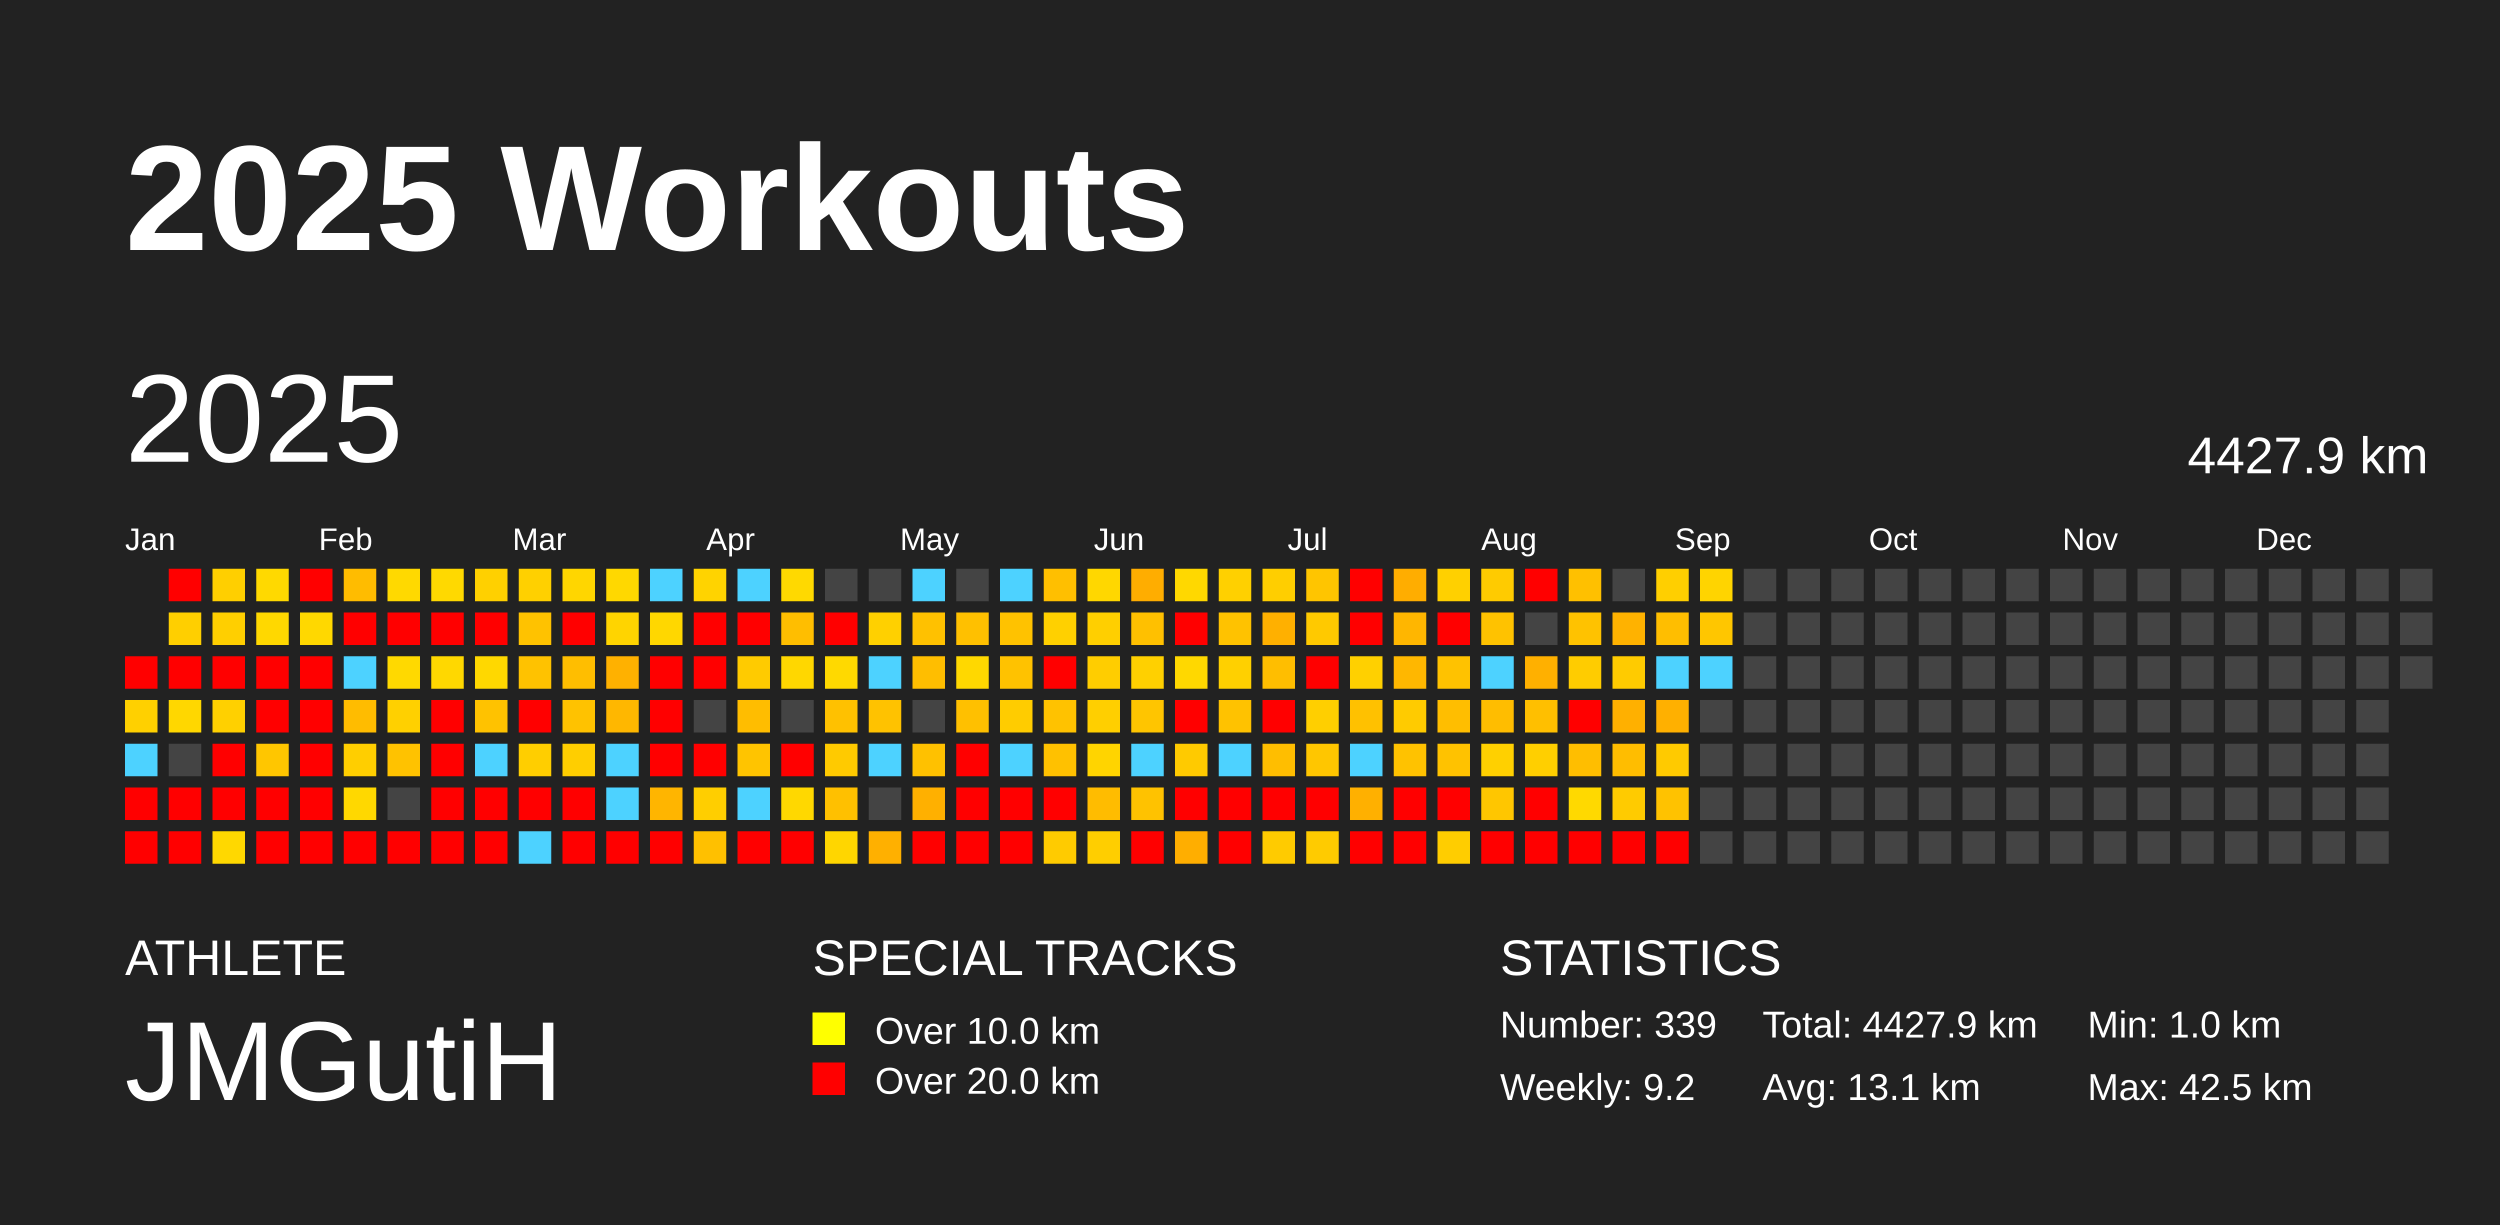
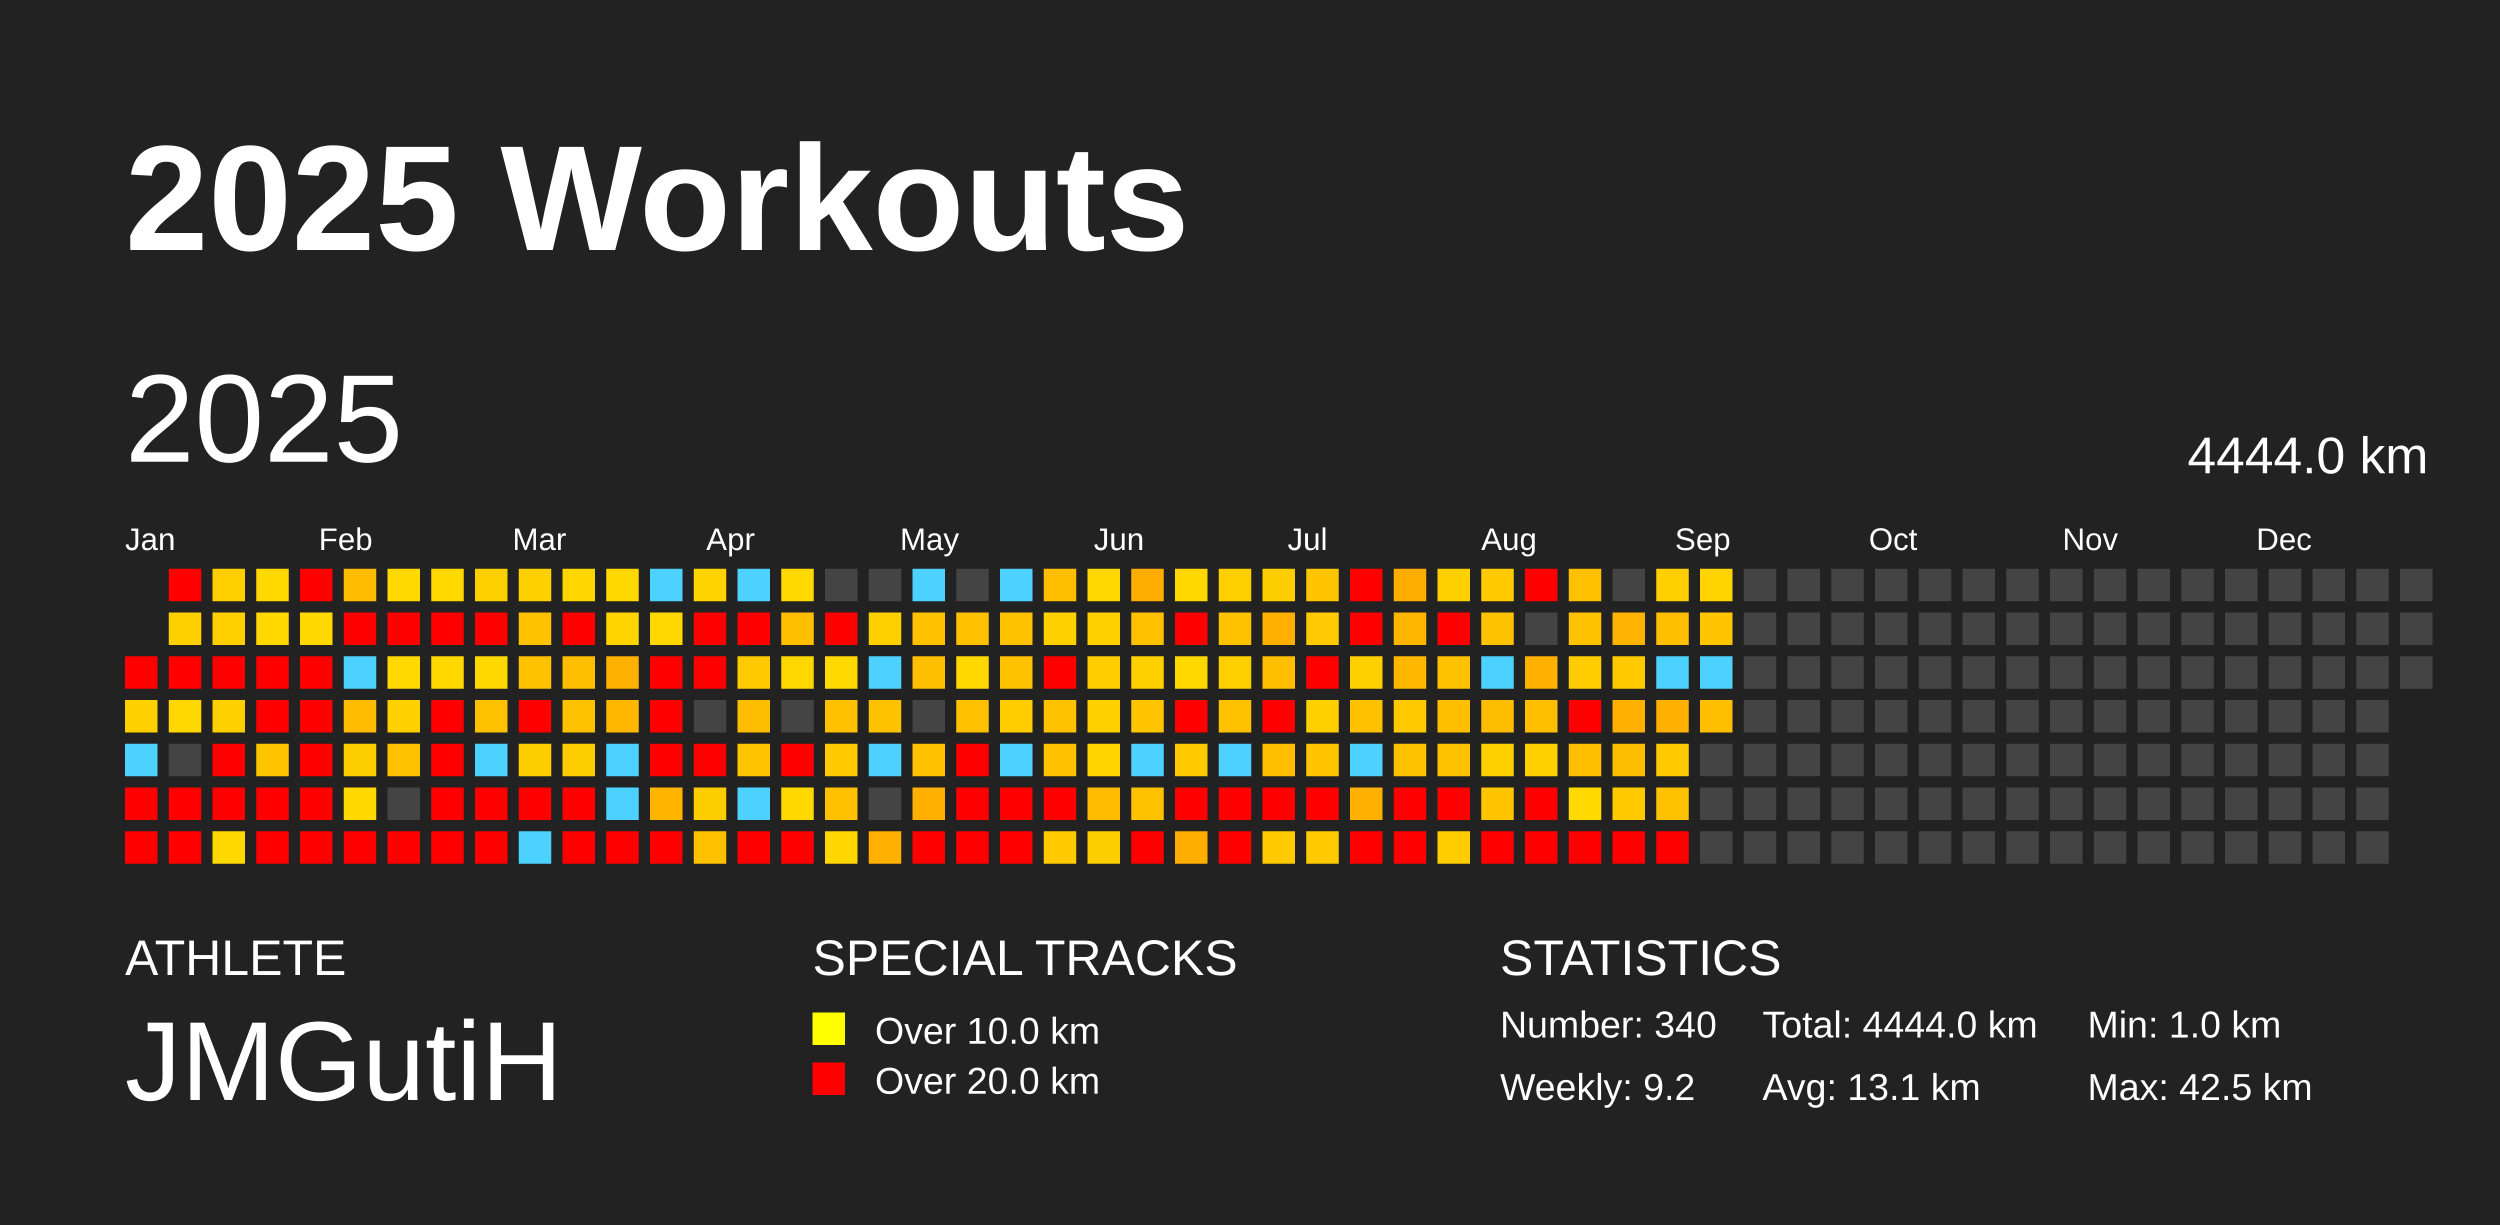
<svg xmlns="http://www.w3.org/2000/svg" baseProfile="full" height="98mm" version="1.1" viewBox="0,0,200,98" width="200mm">
  <defs />
  <rect fill="#222222" height="98" width="200" x="0" y="0" />
  <text fill="#FFFFFF" style="font-size:12px; font-family:Arial; font-weight:bold;" x="10" y="20">2025 Workouts</text>
  <text fill="#FFFFFF" style="font-size:4px; font-family:Arial" x="10" y="78">ATHLETE</text>
  <text fill="#FFFFFF" style="font-size:9px; font-family:Arial" x="10" y="88">JMGutiH</text>
  <text fill="#FFFFFF" style="font-size:4px; font-family:Arial" x="65" y="78">SPECIAL TRACKS</text>
  <rect fill="yellow" height="2.6" width="2.6" x="65" y="81" />
  <text fill="#FFFFFF" style="font-size:3px; font-family:Arial" x="70" y="83.5">Over 10.0 km</text>
  <rect fill="red" height="2.6" width="2.6" x="65" y="85" />
  <text fill="#FFFFFF" style="font-size:3px; font-family:Arial" x="70" y="87.5">Over 20.0 km</text>
  <text fill="#FFFFFF" style="font-size:4px; font-family:Arial" x="120" y="78">STATISTICS</text>
-   <text fill="#FFFFFF" style="font-size:3px; font-family:Arial" x="120" y="83">Number: 339</text>
+   <text fill="#FFFFFF" style="font-size:3px; font-family:Arial" x="120" y="83">Number: 340</text>
  <text fill="#FFFFFF" style="font-size:3px; font-family:Arial" x="120" y="88">Weekly: 9.2</text>
-   <text fill="#FFFFFF" style="font-size:3px; font-family:Arial" x="141" y="83">Total: 4427.9 km</text>
+   <text fill="#FFFFFF" style="font-size:3px; font-family:Arial" x="141" y="83">Total: 4444.0 km</text>
  <text fill="#FFFFFF" style="font-size:3px; font-family:Arial" x="141" y="88">Avg: 13.1 km</text>
  <text fill="#FFFFFF" style="font-size:3px; font-family:Arial" x="167" y="83">Min: 1.0 km</text>
  <text fill="#FFFFFF" style="font-size:3px; font-family:Arial" x="167" y="88">Max: 42.5 km</text>
  <text dominant-baseline="hanging" fill="#FFFFFF" style="font-size:10.0px; font-family:Arial;" x="10" y="30">2025</text>
-   <text dominant-baseline="hanging" fill="#FFFFFF" style="font-size:4.125px; font-family:Arial;" x="175" y="35">4427.9 km</text>
+   <text dominant-baseline="hanging" fill="#FFFFFF" style="font-size:4.125px; font-family:Arial;" x="175" y="35">4444.0 km</text>
  <text fill="#FFFFFF" style="font-size:2.5px; font-family:Arial" x="10.0" y="44">Jan</text>
  <text fill="#FFFFFF" style="font-size:2.5px; font-family:Arial" x="25.5" y="44">Feb</text>
  <text fill="#FFFFFF" style="font-size:2.5px; font-family:Arial" x="41.0" y="44">Mar</text>
  <text fill="#FFFFFF" style="font-size:2.5px; font-family:Arial" x="56.5" y="44">Apr</text>
  <text fill="#FFFFFF" style="font-size:2.5px; font-family:Arial" x="72.0" y="44">May</text>
  <text fill="#FFFFFF" style="font-size:2.5px; font-family:Arial" x="87.5" y="44">Jun</text>
  <text fill="#FFFFFF" style="font-size:2.5px; font-family:Arial" x="103.0" y="44">Jul</text>
  <text fill="#FFFFFF" style="font-size:2.5px; font-family:Arial" x="118.5" y="44">Aug</text>
  <text fill="#FFFFFF" style="font-size:2.5px; font-family:Arial" x="134.0" y="44">Sep</text>
  <text fill="#FFFFFF" style="font-size:2.5px; font-family:Arial" x="149.5" y="44">Oct</text>
  <text fill="#FFFFFF" style="font-size:2.5px; font-family:Arial" x="165.0" y="44">Nov</text>
  <text fill="#FFFFFF" style="font-size:2.5px; font-family:Arial" x="180.5" y="44">Dec</text>
  <rect fill="red" height="2.6" width="2.6" x="10.0" y="52.5" />
  <rect fill="#ffd000" height="2.6" width="2.6" x="10.0" y="56.0" />
  <rect fill="#4dd2ff" height="2.6" width="2.6" x="10.0" y="59.5" />
  <rect fill="red" height="2.6" width="2.6" x="10.0" y="63.0" />
  <rect fill="red" height="2.6" width="2.6" x="10.0" y="66.5" />
  <rect fill="red" height="2.6" width="2.6" x="13.5" y="45.5" />
  <rect fill="#ffcf00" height="2.6" width="2.6" x="13.5" y="49.0" />
  <rect fill="red" height="2.6" width="2.6" x="13.5" y="52.5" />
  <rect fill="#ffd700" height="2.6" width="2.6" x="13.5" y="56.0" />
  <rect fill="#444444" height="2.6" width="2.6" x="13.5" y="59.5" />
  <rect fill="red" height="2.6" width="2.6" x="13.5" y="63.0" />
  <rect fill="red" height="2.6" width="2.6" x="13.5" y="66.5" />
  <rect fill="#ffcf00" height="2.6" width="2.6" x="17.0" y="45.5" />
  <rect fill="#ffcf00" height="2.6" width="2.6" x="17.0" y="49.0" />
  <rect fill="red" height="2.6" width="2.6" x="17.0" y="52.5" />
  <rect fill="#ffd000" height="2.6" width="2.6" x="17.0" y="56.0" />
  <rect fill="red" height="2.6" width="2.6" x="17.0" y="59.5" />
  <rect fill="red" height="2.6" width="2.6" x="17.0" y="63.0" />
  <rect fill="#ffd800" height="2.6" width="2.6" x="17.0" y="66.5" />
  <rect fill="#ffd900" height="2.6" width="2.6" x="20.5" y="45.5" />
  <rect fill="#ffd800" height="2.6" width="2.6" x="20.5" y="49.0" />
  <rect fill="red" height="2.6" width="2.6" x="20.5" y="52.5" />
  <rect fill="red" height="2.6" width="2.6" x="20.5" y="56.0" />
  <rect fill="#ffc600" height="2.6" width="2.6" x="20.5" y="59.5" />
  <rect fill="red" height="2.6" width="2.6" x="20.5" y="63.0" />
  <rect fill="red" height="2.6" width="2.6" x="20.5" y="66.5" />
  <rect fill="red" height="2.6" width="2.6" x="24.0" y="45.5" />
  <rect fill="#ffd800" height="2.6" width="2.6" x="24.0" y="49.0" />
  <rect fill="red" height="2.6" width="2.6" x="24.0" y="52.5" />
  <rect fill="red" height="2.6" width="2.6" x="24.0" y="56.0" />
  <rect fill="red" height="2.6" width="2.6" x="24.0" y="59.5" />
  <rect fill="red" height="2.6" width="2.6" x="24.0" y="63.0" />
  <rect fill="red" height="2.6" width="2.6" x="24.0" y="66.5" />
  <rect fill="#ffbc00" height="2.6" width="2.6" x="27.5" y="45.5" />
  <rect fill="red" height="2.6" width="2.6" x="27.5" y="49.0" />
  <rect fill="#4dd2ff" height="2.6" width="2.6" x="27.5" y="52.5" />
  <rect fill="#ffbc00" height="2.6" width="2.6" x="27.5" y="56.0" />
  <rect fill="#ffce00" height="2.6" width="2.6" x="27.5" y="59.5" />
  <rect fill="#ffd800" height="2.6" width="2.6" x="27.5" y="63.0" />
  <rect fill="red" height="2.6" width="2.6" x="27.5" y="66.5" />
  <rect fill="#ffd900" height="2.6" width="2.6" x="31.0" y="45.5" />
  <rect fill="red" height="2.6" width="2.6" x="31.0" y="49.0" />
  <rect fill="#ffd900" height="2.6" width="2.6" x="31.0" y="52.5" />
  <rect fill="#ffd000" height="2.6" width="2.6" x="31.0" y="56.0" />
  <rect fill="#ffc200" height="2.6" width="2.6" x="31.0" y="59.5" />
  <rect fill="#444444" height="2.6" width="2.6" x="31.0" y="63.0" />
  <rect fill="red" height="2.6" width="2.6" x="31.0" y="66.5" />
  <rect fill="#ffd900" height="2.6" width="2.6" x="34.5" y="45.5" />
  <rect fill="red" height="2.6" width="2.6" x="34.5" y="49.0" />
  <rect fill="#ffd800" height="2.6" width="2.6" x="34.5" y="52.5" />
  <rect fill="red" height="2.6" width="2.6" x="34.5" y="56.0" />
  <rect fill="red" height="2.6" width="2.6" x="34.5" y="59.5" />
  <rect fill="red" height="2.6" width="2.6" x="34.5" y="63.0" />
  <rect fill="red" height="2.6" width="2.6" x="34.5" y="66.5" />
  <rect fill="#ffd000" height="2.6" width="2.6" x="38.0" y="45.5" />
  <rect fill="red" height="2.6" width="2.6" x="38.0" y="49.0" />
  <rect fill="#ffd800" height="2.6" width="2.6" x="38.0" y="52.5" />
  <rect fill="#ffc200" height="2.6" width="2.6" x="38.0" y="56.0" />
  <rect fill="#4dd2ff" height="2.6" width="2.6" x="38.0" y="59.5" />
  <rect fill="red" height="2.6" width="2.6" x="38.0" y="63.0" />
  <rect fill="red" height="2.6" width="2.6" x="38.0" y="66.5" />
  <rect fill="#ffd000" height="2.6" width="2.6" x="41.5" y="45.5" />
  <rect fill="#ffc200" height="2.6" width="2.6" x="41.5" y="49.0" />
  <rect fill="#ffc200" height="2.6" width="2.6" x="41.5" y="52.5" />
  <rect fill="red" height="2.6" width="2.6" x="41.5" y="56.0" />
  <rect fill="#ffce00" height="2.6" width="2.6" x="41.5" y="59.5" />
  <rect fill="red" height="2.6" width="2.6" x="41.5" y="63.0" />
  <rect fill="#4dd2ff" height="2.6" width="2.6" x="41.5" y="66.5" />
  <rect fill="#ffd600" height="2.6" width="2.6" x="45.0" y="45.5" />
  <rect fill="red" height="2.6" width="2.6" x="45.0" y="49.0" />
  <rect fill="#ffbe00" height="2.6" width="2.6" x="45.0" y="52.5" />
  <rect fill="#ffc200" height="2.6" width="2.6" x="45.0" y="56.0" />
  <rect fill="#ffce00" height="2.6" width="2.6" x="45.0" y="59.5" />
  <rect fill="red" height="2.6" width="2.6" x="45.0" y="63.0" />
  <rect fill="red" height="2.6" width="2.6" x="45.0" y="66.5" />
  <rect fill="#ffd800" height="2.6" width="2.6" x="48.5" y="45.5" />
  <rect fill="#ffd400" height="2.6" width="2.6" x="48.5" y="49.0" />
  <rect fill="#ffb100" height="2.6" width="2.6" x="48.5" y="52.5" />
  <rect fill="#ffb700" height="2.6" width="2.6" x="48.5" y="56.0" />
  <rect fill="#4dd2ff" height="2.6" width="2.6" x="48.5" y="59.5" />
  <rect fill="#4dd2ff" height="2.6" width="2.6" x="48.5" y="63.0" />
  <rect fill="red" height="2.6" width="2.6" x="48.5" y="66.5" />
  <rect fill="#4dd2ff" height="2.6" width="2.6" x="52.0" y="45.5" />
  <rect fill="#ffd700" height="2.6" width="2.6" x="52.0" y="49.0" />
  <rect fill="red" height="2.6" width="2.6" x="52.0" y="52.5" />
  <rect fill="red" height="2.6" width="2.6" x="52.0" y="56.0" />
  <rect fill="red" height="2.6" width="2.6" x="52.0" y="59.5" />
  <rect fill="#ffb500" height="2.6" width="2.6" x="52.0" y="63.0" />
  <rect fill="red" height="2.6" width="2.6" x="52.0" y="66.5" />
  <rect fill="#ffd300" height="2.6" width="2.6" x="55.5" y="45.5" />
  <rect fill="red" height="2.6" width="2.6" x="55.5" y="49.0" />
  <rect fill="red" height="2.6" width="2.6" x="55.5" y="52.5" />
  <rect fill="#444444" height="2.6" width="2.6" x="55.5" y="56.0" />
  <rect fill="red" height="2.6" width="2.6" x="55.5" y="59.5" />
  <rect fill="#ffce00" height="2.6" width="2.6" x="55.5" y="63.0" />
  <rect fill="#ffc000" height="2.6" width="2.6" x="55.5" y="66.5" />
  <rect fill="#4dd2ff" height="2.6" width="2.6" x="59.0" y="45.5" />
  <rect fill="red" height="2.6" width="2.6" x="59.0" y="49.0" />
  <rect fill="#ffcb00" height="2.6" width="2.6" x="59.0" y="52.5" />
  <rect fill="#ffbd00" height="2.6" width="2.6" x="59.0" y="56.0" />
  <rect fill="#ffc400" height="2.6" width="2.6" x="59.0" y="59.5" />
  <rect fill="#4dd2ff" height="2.6" width="2.6" x="59.0" y="63.0" />
  <rect fill="red" height="2.6" width="2.6" x="59.0" y="66.5" />
  <rect fill="#ffd900" height="2.6" width="2.6" x="62.5" y="45.5" />
  <rect fill="#ffbe00" height="2.6" width="2.6" x="62.5" y="49.0" />
  <rect fill="#ffd700" height="2.6" width="2.6" x="62.5" y="52.5" />
  <rect fill="#444444" height="2.6" width="2.6" x="62.5" y="56.0" />
  <rect fill="red" height="2.6" width="2.6" x="62.5" y="59.5" />
  <rect fill="#ffd800" height="2.6" width="2.6" x="62.5" y="63.0" />
  <rect fill="red" height="2.6" width="2.6" x="62.5" y="66.5" />
  <rect fill="#444444" height="2.6" width="2.6" x="66.0" y="45.5" />
  <rect fill="red" height="2.6" width="2.6" x="66.0" y="49.0" />
  <rect fill="#ffd900" height="2.6" width="2.6" x="66.0" y="52.5" />
  <rect fill="#ffc100" height="2.6" width="2.6" x="66.0" y="56.0" />
  <rect fill="#ffca00" height="2.6" width="2.6" x="66.0" y="59.5" />
  <rect fill="#ffc000" height="2.6" width="2.6" x="66.0" y="63.0" />
  <rect fill="#ffd600" height="2.6" width="2.6" x="66.0" y="66.5" />
  <rect fill="#444444" height="2.6" width="2.6" x="69.5" y="45.5" />
  <rect fill="#ffd000" height="2.6" width="2.6" x="69.5" y="49.0" />
  <rect fill="#4dd2ff" height="2.6" width="2.6" x="69.5" y="52.5" />
  <rect fill="#ffc200" height="2.6" width="2.6" x="69.5" y="56.0" />
  <rect fill="#4dd2ff" height="2.6" width="2.6" x="69.5" y="59.5" />
  <rect fill="#444444" height="2.6" width="2.6" x="69.5" y="63.0" />
  <rect fill="#ffb000" height="2.6" width="2.6" x="69.5" y="66.5" />
  <rect fill="#4dd2ff" height="2.6" width="2.6" x="73.0" y="45.5" />
  <rect fill="#ffc100" height="2.6" width="2.6" x="73.0" y="49.0" />
  <rect fill="#ffbe00" height="2.6" width="2.6" x="73.0" y="52.5" />
  <rect fill="#444444" height="2.6" width="2.6" x="73.0" y="56.0" />
  <rect fill="#ffc100" height="2.6" width="2.6" x="73.0" y="59.5" />
  <rect fill="#ffb000" height="2.6" width="2.6" x="73.0" y="63.0" />
  <rect fill="red" height="2.6" width="2.6" x="73.0" y="66.5" />
  <rect fill="#444444" height="2.6" width="2.6" x="76.5" y="45.5" />
  <rect fill="#ffc000" height="2.6" width="2.6" x="76.5" y="49.0" />
  <rect fill="#ffd800" height="2.6" width="2.6" x="76.5" y="52.5" />
  <rect fill="#ffc000" height="2.6" width="2.6" x="76.5" y="56.0" />
  <rect fill="red" height="2.6" width="2.6" x="76.5" y="59.5" />
  <rect fill="red" height="2.6" width="2.6" x="76.5" y="63.0" />
  <rect fill="red" height="2.6" width="2.6" x="76.5" y="66.5" />
  <rect fill="#4dd2ff" height="2.6" width="2.6" x="80.0" y="45.5" />
  <rect fill="#ffc200" height="2.6" width="2.6" x="80.0" y="49.0" />
  <rect fill="#ffc200" height="2.6" width="2.6" x="80.0" y="52.5" />
  <rect fill="#ffcc00" height="2.6" width="2.6" x="80.0" y="56.0" />
  <rect fill="#4dd2ff" height="2.6" width="2.6" x="80.0" y="59.5" />
  <rect fill="red" height="2.6" width="2.6" x="80.0" y="63.0" />
  <rect fill="red" height="2.6" width="2.6" x="80.0" y="66.5" />
  <rect fill="#ffbf00" height="2.6" width="2.6" x="83.5" y="45.5" />
  <rect fill="#ffd000" height="2.6" width="2.6" x="83.5" y="49.0" />
  <rect fill="red" height="2.6" width="2.6" x="83.5" y="52.5" />
  <rect fill="#ffc200" height="2.6" width="2.6" x="83.5" y="56.0" />
  <rect fill="#ffc100" height="2.6" width="2.6" x="83.5" y="59.5" />
  <rect fill="red" height="2.6" width="2.6" x="83.5" y="63.0" />
  <rect fill="#ffcb00" height="2.6" width="2.6" x="83.5" y="66.5" />
  <rect fill="#ffd700" height="2.6" width="2.6" x="87.0" y="45.5" />
  <rect fill="#ffcf00" height="2.6" width="2.6" x="87.0" y="49.0" />
  <rect fill="#ffcd00" height="2.6" width="2.6" x="87.0" y="52.5" />
  <rect fill="#ffcf00" height="2.6" width="2.6" x="87.0" y="56.0" />
  <rect fill="#ffd400" height="2.6" width="2.6" x="87.0" y="59.5" />
  <rect fill="#ffbc00" height="2.6" width="2.6" x="87.0" y="63.0" />
  <rect fill="#ffce00" height="2.6" width="2.6" x="87.0" y="66.5" />
  <rect fill="#ffad00" height="2.6" width="2.6" x="90.5" y="45.5" />
  <rect fill="#ffc000" height="2.6" width="2.6" x="90.5" y="49.0" />
  <rect fill="#ffd000" height="2.6" width="2.6" x="90.5" y="52.5" />
  <rect fill="#ffc500" height="2.6" width="2.6" x="90.5" y="56.0" />
  <rect fill="#4dd2ff" height="2.6" width="2.6" x="90.5" y="59.5" />
  <rect fill="#ffc200" height="2.6" width="2.6" x="90.5" y="63.0" />
  <rect fill="red" height="2.6" width="2.6" x="90.5" y="66.5" />
  <rect fill="#ffd800" height="2.6" width="2.6" x="94.0" y="45.5" />
  <rect fill="red" height="2.6" width="2.6" x="94.0" y="49.0" />
  <rect fill="#ffd800" height="2.6" width="2.6" x="94.0" y="52.5" />
  <rect fill="red" height="2.6" width="2.6" x="94.0" y="56.0" />
  <rect fill="#ffca00" height="2.6" width="2.6" x="94.0" y="59.5" />
  <rect fill="red" height="2.6" width="2.6" x="94.0" y="63.0" />
  <rect fill="#ffae00" height="2.6" width="2.6" x="94.0" y="66.5" />
  <rect fill="#ffd000" height="2.6" width="2.6" x="97.5" y="45.5" />
  <rect fill="#ffc200" height="2.6" width="2.6" x="97.5" y="49.0" />
  <rect fill="#ffd000" height="2.6" width="2.6" x="97.5" y="52.5" />
  <rect fill="#ffc200" height="2.6" width="2.6" x="97.5" y="56.0" />
  <rect fill="#4dd2ff" height="2.6" width="2.6" x="97.5" y="59.5" />
  <rect fill="red" height="2.6" width="2.6" x="97.5" y="63.0" />
  <rect fill="red" height="2.6" width="2.6" x="97.5" y="66.5" />
  <rect fill="#ffce00" height="2.6" width="2.6" x="101.0" y="45.5" />
  <rect fill="#ffb000" height="2.6" width="2.6" x="101.0" y="49.0" />
  <rect fill="#ffbe00" height="2.6" width="2.6" x="101.0" y="52.5" />
  <rect fill="red" height="2.6" width="2.6" x="101.0" y="56.0" />
  <rect fill="#ffbe00" height="2.6" width="2.6" x="101.0" y="59.5" />
  <rect fill="red" height="2.6" width="2.6" x="101.0" y="63.0" />
  <rect fill="#ffcb00" height="2.6" width="2.6" x="101.0" y="66.5" />
  <rect fill="#ffc500" height="2.6" width="2.6" x="104.5" y="45.5" />
  <rect fill="#ffc900" height="2.6" width="2.6" x="104.5" y="49.0" />
  <rect fill="red" height="2.6" width="2.6" x="104.5" y="52.5" />
  <rect fill="#ffcf00" height="2.6" width="2.6" x="104.5" y="56.0" />
  <rect fill="#ffc600" height="2.6" width="2.6" x="104.5" y="59.5" />
  <rect fill="red" height="2.6" width="2.6" x="104.5" y="63.0" />
  <rect fill="#ffcb00" height="2.6" width="2.6" x="104.5" y="66.5" />
  <rect fill="red" height="2.6" width="2.6" x="108.0" y="45.5" />
  <rect fill="red" height="2.6" width="2.6" x="108.0" y="49.0" />
  <rect fill="#ffd000" height="2.6" width="2.6" x="108.0" y="52.5" />
  <rect fill="#ffc100" height="2.6" width="2.6" x="108.0" y="56.0" />
  <rect fill="#4dd2ff" height="2.6" width="2.6" x="108.0" y="59.5" />
  <rect fill="#ffb000" height="2.6" width="2.6" x="108.0" y="63.0" />
  <rect fill="red" height="2.6" width="2.6" x="108.0" y="66.5" />
  <rect fill="#ffad00" height="2.6" width="2.6" x="111.5" y="45.5" />
  <rect fill="#ffb600" height="2.6" width="2.6" x="111.5" y="49.0" />
  <rect fill="#ffb700" height="2.6" width="2.6" x="111.5" y="52.5" />
  <rect fill="#ffcb00" height="2.6" width="2.6" x="111.5" y="56.0" />
  <rect fill="#ffc200" height="2.6" width="2.6" x="111.5" y="59.5" />
  <rect fill="red" height="2.6" width="2.6" x="111.5" y="63.0" />
  <rect fill="red" height="2.6" width="2.6" x="111.5" y="66.5" />
  <rect fill="#ffd000" height="2.6" width="2.6" x="115.0" y="45.5" />
  <rect fill="red" height="2.6" width="2.6" x="115.0" y="49.0" />
  <rect fill="#ffc200" height="2.6" width="2.6" x="115.0" y="52.5" />
  <rect fill="#ffbe00" height="2.6" width="2.6" x="115.0" y="56.0" />
  <rect fill="#ffc200" height="2.6" width="2.6" x="115.0" y="59.5" />
  <rect fill="red" height="2.6" width="2.6" x="115.0" y="63.0" />
  <rect fill="#ffcd00" height="2.6" width="2.6" x="115.0" y="66.5" />
  <rect fill="#ffcb00" height="2.6" width="2.6" x="118.5" y="45.5" />
  <rect fill="#ffc200" height="2.6" width="2.6" x="118.5" y="49.0" />
  <rect fill="#4dd2ff" height="2.6" width="2.6" x="118.5" y="52.5" />
  <rect fill="#ffbd00" height="2.6" width="2.6" x="118.5" y="56.0" />
  <rect fill="#ffd000" height="2.6" width="2.6" x="118.5" y="59.5" />
  <rect fill="#ffc600" height="2.6" width="2.6" x="118.5" y="63.0" />
  <rect fill="red" height="2.6" width="2.6" x="118.5" y="66.5" />
  <rect fill="red" height="2.6" width="2.6" x="122.0" y="45.5" />
  <rect fill="#444444" height="2.6" width="2.6" x="122.0" y="49.0" />
  <rect fill="#ffb000" height="2.6" width="2.6" x="122.0" y="52.5" />
  <rect fill="#ffbf00" height="2.6" width="2.6" x="122.0" y="56.0" />
  <rect fill="#ffcf00" height="2.6" width="2.6" x="122.0" y="59.5" />
  <rect fill="red" height="2.6" width="2.6" x="122.0" y="63.0" />
  <rect fill="red" height="2.6" width="2.6" x="122.0" y="66.5" />
  <rect fill="#ffc000" height="2.6" width="2.6" x="125.5" y="45.5" />
  <rect fill="#ffc200" height="2.6" width="2.6" x="125.5" y="49.0" />
  <rect fill="#ffcc00" height="2.6" width="2.6" x="125.5" y="52.5" />
  <rect fill="red" height="2.6" width="2.6" x="125.5" y="56.0" />
  <rect fill="#ffbe00" height="2.6" width="2.6" x="125.5" y="59.5" />
  <rect fill="#ffd900" height="2.6" width="2.6" x="125.5" y="63.0" />
  <rect fill="red" height="2.6" width="2.6" x="125.5" y="66.5" />
  <rect fill="#444444" height="2.6" width="2.6" x="129.0" y="45.5" />
  <rect fill="#ffb200" height="2.6" width="2.6" x="129.0" y="49.0" />
  <rect fill="#ffcb00" height="2.6" width="2.6" x="129.0" y="52.5" />
  <rect fill="#ffb000" height="2.6" width="2.6" x="129.0" y="56.0" />
  <rect fill="#ffbd00" height="2.6" width="2.6" x="129.0" y="59.5" />
  <rect fill="#ffcb00" height="2.6" width="2.6" x="129.0" y="63.0" />
  <rect fill="red" height="2.6" width="2.6" x="129.0" y="66.5" />
  <rect fill="#ffcf00" height="2.6" width="2.6" x="132.5" y="45.5" />
  <rect fill="#ffbe00" height="2.6" width="2.6" x="132.5" y="49.0" />
  <rect fill="#4dd2ff" height="2.6" width="2.6" x="132.5" y="52.5" />
  <rect fill="#ffb000" height="2.6" width="2.6" x="132.5" y="56.0" />
  <rect fill="#ffca00" height="2.6" width="2.6" x="132.5" y="59.5" />
  <rect fill="#ffc200" height="2.6" width="2.6" x="132.5" y="63.0" />
  <rect fill="red" height="2.6" width="2.6" x="132.5" y="66.5" />
  <rect fill="#ffd400" height="2.6" width="2.6" x="136.0" y="45.5" />
  <rect fill="#ffc600" height="2.6" width="2.6" x="136.0" y="49.0" />
  <rect fill="#4dd2ff" height="2.6" width="2.6" x="136.0" y="52.5" />
-   <rect fill="#444444" height="2.6" width="2.6" x="136.0" y="56.0" />
+   <rect fill="#ffbe00" height="2.6" width="2.6" x="136.0" y="56.0" />
  <rect fill="#444444" height="2.6" width="2.6" x="136.0" y="59.5" />
  <rect fill="#444444" height="2.6" width="2.6" x="136.0" y="63.0" />
  <rect fill="#444444" height="2.6" width="2.6" x="136.0" y="66.5" />
  <rect fill="#444444" height="2.6" width="2.6" x="139.5" y="45.5" />
  <rect fill="#444444" height="2.6" width="2.6" x="139.5" y="49.0" />
  <rect fill="#444444" height="2.6" width="2.6" x="139.5" y="52.5" />
  <rect fill="#444444" height="2.6" width="2.6" x="139.5" y="56.0" />
  <rect fill="#444444" height="2.6" width="2.6" x="139.5" y="59.5" />
  <rect fill="#444444" height="2.6" width="2.6" x="139.5" y="63.0" />
  <rect fill="#444444" height="2.6" width="2.6" x="139.5" y="66.5" />
  <rect fill="#444444" height="2.6" width="2.6" x="143.0" y="45.5" />
  <rect fill="#444444" height="2.6" width="2.6" x="143.0" y="49.0" />
  <rect fill="#444444" height="2.6" width="2.6" x="143.0" y="52.5" />
  <rect fill="#444444" height="2.6" width="2.6" x="143.0" y="56.0" />
  <rect fill="#444444" height="2.6" width="2.6" x="143.0" y="59.5" />
  <rect fill="#444444" height="2.6" width="2.6" x="143.0" y="63.0" />
  <rect fill="#444444" height="2.6" width="2.6" x="143.0" y="66.5" />
  <rect fill="#444444" height="2.6" width="2.6" x="146.5" y="45.5" />
  <rect fill="#444444" height="2.6" width="2.6" x="146.5" y="49.0" />
  <rect fill="#444444" height="2.6" width="2.6" x="146.5" y="52.5" />
  <rect fill="#444444" height="2.6" width="2.6" x="146.5" y="56.0" />
  <rect fill="#444444" height="2.6" width="2.6" x="146.5" y="59.5" />
  <rect fill="#444444" height="2.6" width="2.6" x="146.5" y="63.0" />
  <rect fill="#444444" height="2.6" width="2.6" x="146.5" y="66.5" />
  <rect fill="#444444" height="2.6" width="2.6" x="150.0" y="45.5" />
  <rect fill="#444444" height="2.6" width="2.6" x="150.0" y="49.0" />
  <rect fill="#444444" height="2.6" width="2.6" x="150.0" y="52.5" />
  <rect fill="#444444" height="2.6" width="2.6" x="150.0" y="56.0" />
  <rect fill="#444444" height="2.6" width="2.6" x="150.0" y="59.5" />
  <rect fill="#444444" height="2.6" width="2.6" x="150.0" y="63.0" />
  <rect fill="#444444" height="2.6" width="2.6" x="150.0" y="66.5" />
  <rect fill="#444444" height="2.6" width="2.6" x="153.5" y="45.5" />
  <rect fill="#444444" height="2.6" width="2.6" x="153.5" y="49.0" />
  <rect fill="#444444" height="2.6" width="2.6" x="153.5" y="52.5" />
  <rect fill="#444444" height="2.6" width="2.6" x="153.5" y="56.0" />
  <rect fill="#444444" height="2.6" width="2.6" x="153.5" y="59.5" />
  <rect fill="#444444" height="2.6" width="2.6" x="153.5" y="63.0" />
  <rect fill="#444444" height="2.6" width="2.6" x="153.5" y="66.5" />
  <rect fill="#444444" height="2.6" width="2.6" x="157.0" y="45.5" />
  <rect fill="#444444" height="2.6" width="2.6" x="157.0" y="49.0" />
  <rect fill="#444444" height="2.6" width="2.6" x="157.0" y="52.5" />
  <rect fill="#444444" height="2.6" width="2.6" x="157.0" y="56.0" />
  <rect fill="#444444" height="2.6" width="2.6" x="157.0" y="59.5" />
  <rect fill="#444444" height="2.6" width="2.6" x="157.0" y="63.0" />
  <rect fill="#444444" height="2.6" width="2.6" x="157.0" y="66.5" />
  <rect fill="#444444" height="2.6" width="2.6" x="160.5" y="45.5" />
  <rect fill="#444444" height="2.6" width="2.6" x="160.5" y="49.0" />
  <rect fill="#444444" height="2.6" width="2.6" x="160.5" y="52.5" />
  <rect fill="#444444" height="2.6" width="2.6" x="160.5" y="56.0" />
  <rect fill="#444444" height="2.6" width="2.6" x="160.5" y="59.5" />
  <rect fill="#444444" height="2.6" width="2.6" x="160.5" y="63.0" />
  <rect fill="#444444" height="2.6" width="2.6" x="160.5" y="66.5" />
  <rect fill="#444444" height="2.6" width="2.6" x="164.0" y="45.5" />
  <rect fill="#444444" height="2.6" width="2.6" x="164.0" y="49.0" />
  <rect fill="#444444" height="2.6" width="2.6" x="164.0" y="52.5" />
  <rect fill="#444444" height="2.6" width="2.6" x="164.0" y="56.0" />
  <rect fill="#444444" height="2.6" width="2.6" x="164.0" y="59.5" />
  <rect fill="#444444" height="2.6" width="2.6" x="164.0" y="63.0" />
  <rect fill="#444444" height="2.6" width="2.6" x="164.0" y="66.5" />
  <rect fill="#444444" height="2.6" width="2.6" x="167.5" y="45.5" />
  <rect fill="#444444" height="2.6" width="2.6" x="167.5" y="49.0" />
  <rect fill="#444444" height="2.6" width="2.6" x="167.5" y="52.5" />
  <rect fill="#444444" height="2.6" width="2.6" x="167.5" y="56.0" />
  <rect fill="#444444" height="2.6" width="2.6" x="167.5" y="59.5" />
  <rect fill="#444444" height="2.6" width="2.6" x="167.5" y="63.0" />
  <rect fill="#444444" height="2.6" width="2.6" x="167.5" y="66.5" />
  <rect fill="#444444" height="2.6" width="2.6" x="171.0" y="45.5" />
  <rect fill="#444444" height="2.6" width="2.6" x="171.0" y="49.0" />
  <rect fill="#444444" height="2.6" width="2.6" x="171.0" y="52.5" />
  <rect fill="#444444" height="2.6" width="2.6" x="171.0" y="56.0" />
  <rect fill="#444444" height="2.6" width="2.6" x="171.0" y="59.5" />
  <rect fill="#444444" height="2.6" width="2.6" x="171.0" y="63.0" />
  <rect fill="#444444" height="2.6" width="2.6" x="171.0" y="66.5" />
  <rect fill="#444444" height="2.6" width="2.6" x="174.5" y="45.5" />
  <rect fill="#444444" height="2.6" width="2.6" x="174.5" y="49.0" />
  <rect fill="#444444" height="2.6" width="2.6" x="174.5" y="52.5" />
  <rect fill="#444444" height="2.6" width="2.6" x="174.5" y="56.0" />
  <rect fill="#444444" height="2.6" width="2.6" x="174.5" y="59.5" />
  <rect fill="#444444" height="2.6" width="2.6" x="174.5" y="63.0" />
  <rect fill="#444444" height="2.6" width="2.6" x="174.5" y="66.5" />
  <rect fill="#444444" height="2.6" width="2.6" x="178.0" y="45.5" />
  <rect fill="#444444" height="2.6" width="2.6" x="178.0" y="49.0" />
  <rect fill="#444444" height="2.6" width="2.6" x="178.0" y="52.5" />
  <rect fill="#444444" height="2.6" width="2.6" x="178.0" y="56.0" />
  <rect fill="#444444" height="2.6" width="2.6" x="178.0" y="59.5" />
  <rect fill="#444444" height="2.6" width="2.6" x="178.0" y="63.0" />
  <rect fill="#444444" height="2.6" width="2.6" x="178.0" y="66.5" />
  <rect fill="#444444" height="2.6" width="2.6" x="181.5" y="45.5" />
  <rect fill="#444444" height="2.6" width="2.6" x="181.5" y="49.0" />
  <rect fill="#444444" height="2.6" width="2.6" x="181.5" y="52.5" />
  <rect fill="#444444" height="2.6" width="2.6" x="181.5" y="56.0" />
  <rect fill="#444444" height="2.6" width="2.6" x="181.5" y="59.5" />
  <rect fill="#444444" height="2.6" width="2.6" x="181.5" y="63.0" />
  <rect fill="#444444" height="2.6" width="2.6" x="181.5" y="66.5" />
  <rect fill="#444444" height="2.6" width="2.6" x="185.0" y="45.5" />
  <rect fill="#444444" height="2.6" width="2.6" x="185.0" y="49.0" />
  <rect fill="#444444" height="2.6" width="2.6" x="185.0" y="52.5" />
  <rect fill="#444444" height="2.6" width="2.6" x="185.0" y="56.0" />
  <rect fill="#444444" height="2.6" width="2.6" x="185.0" y="59.5" />
  <rect fill="#444444" height="2.6" width="2.6" x="185.0" y="63.0" />
  <rect fill="#444444" height="2.6" width="2.6" x="185.0" y="66.5" />
  <rect fill="#444444" height="2.6" width="2.6" x="188.5" y="45.5" />
  <rect fill="#444444" height="2.6" width="2.6" x="188.5" y="49.0" />
  <rect fill="#444444" height="2.6" width="2.6" x="188.5" y="52.5" />
  <rect fill="#444444" height="2.6" width="2.6" x="188.5" y="56.0" />
  <rect fill="#444444" height="2.6" width="2.6" x="188.5" y="59.5" />
  <rect fill="#444444" height="2.6" width="2.6" x="188.5" y="63.0" />
  <rect fill="#444444" height="2.6" width="2.6" x="188.5" y="66.5" />
  <rect fill="#444444" height="2.6" width="2.6" x="192.0" y="45.5" />
  <rect fill="#444444" height="2.6" width="2.6" x="192.0" y="49.0" />
  <rect fill="#444444" height="2.6" width="2.6" x="192.0" y="52.5" />
</svg>
